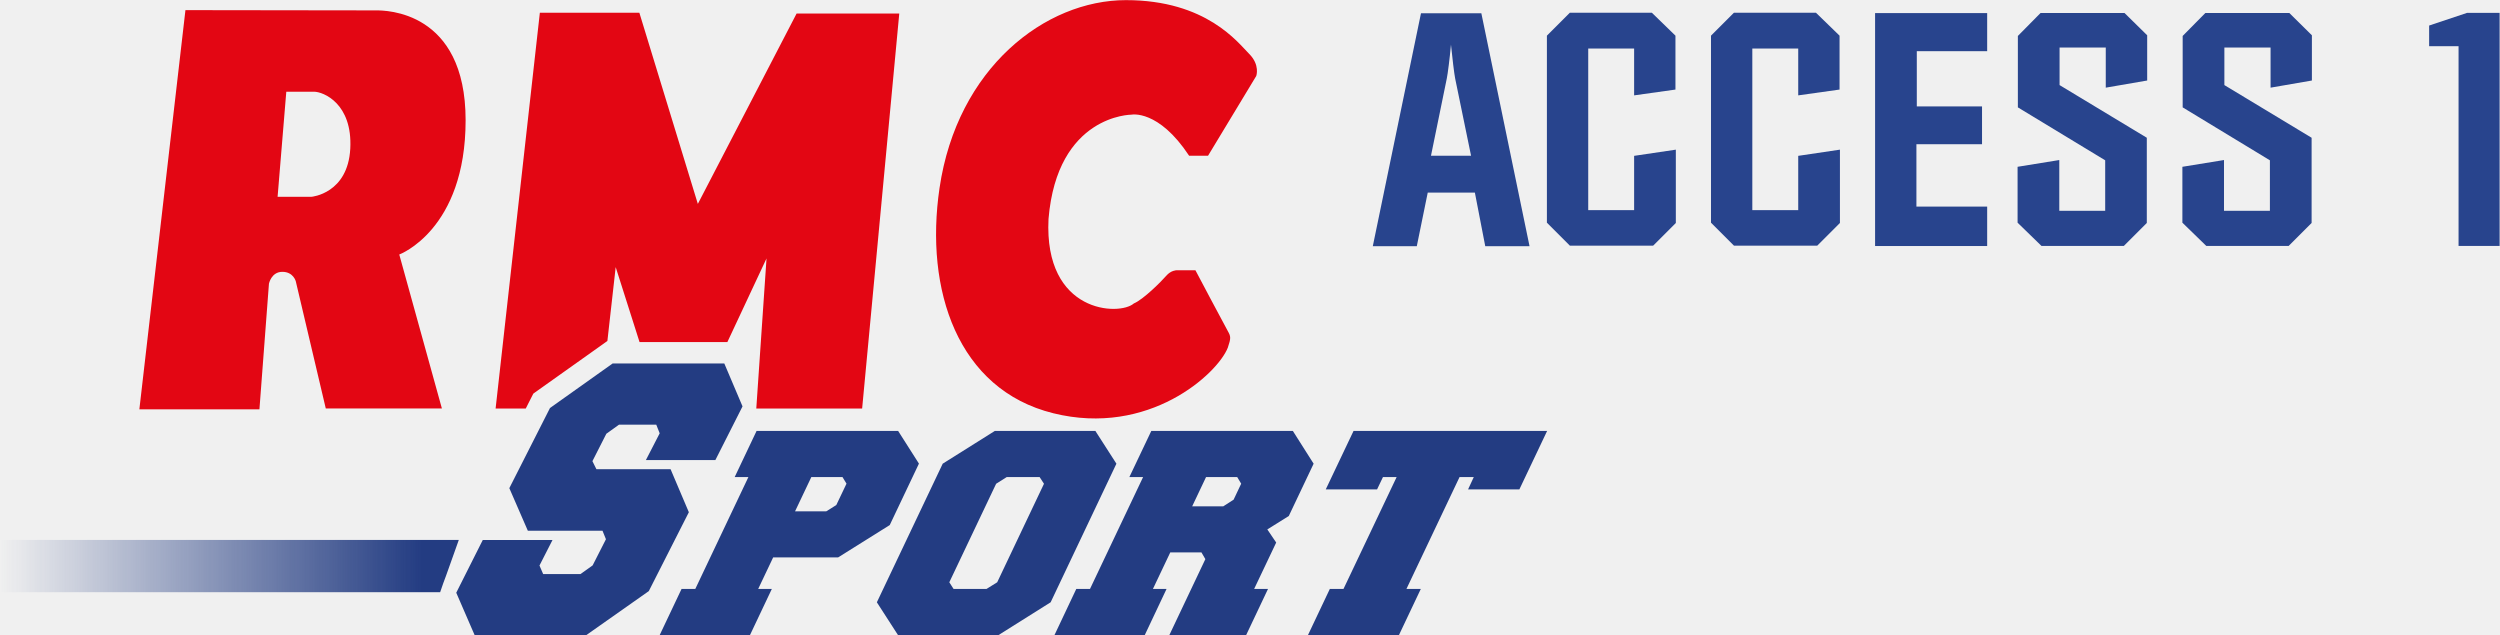
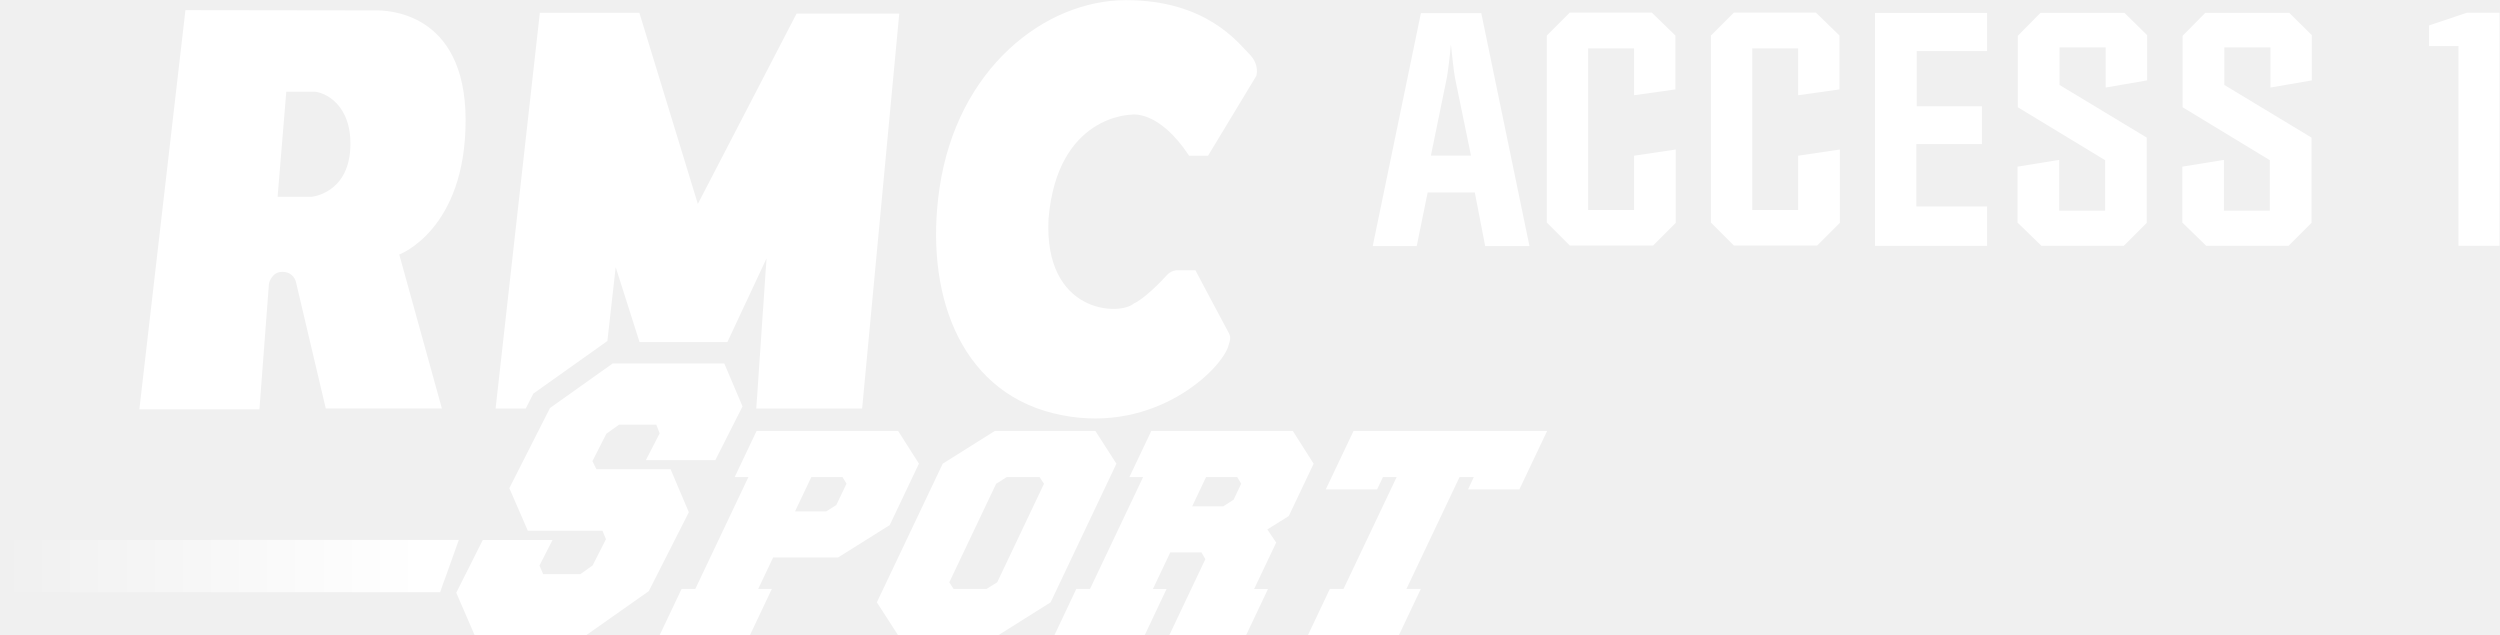
<svg xmlns="http://www.w3.org/2000/svg" width="800" height="203.2" version="1.1" viewBox="0 0 800 203.2" xml:space="preserve">
  <defs>
-     <clipPath id="clipPath21030">
-       <path d="m462.43 90.652h21.754v10.453h-21.754z" />
-     </clipPath>
-     <clipPath id="clipPath24904">
-       <path d="m668.83 229.38h28.493v9.053h-28.493z" />
-     </clipPath>
    <linearGradient id="a" x1="-292.23" x2="-323.31" y1="478.21" y2="478.21" gradientTransform="translate(429,-408)" gradientUnits="userSpaceOnUse">
-       <stop stop-color="#233C82" offset="0" />
-       <stop stop-color="#233C82" offset=".08" />
-       <stop stop-color="#233C82" stop-opacity="0" offset="1" />
+       <stop stop-color="#fff" offset="0" />
+       <stop stop-color="#fff" offset=".08" />
+       <stop stop-color="#fff" stop-opacity="0" offset="1" />
    </linearGradient>
  </defs>
-   <g transform="matrix(1.3333 0 0 -1.3333 -1028.1 2450.9)">
-     <g clip-path="url(#clipPath21030)">
-       <g transform="translate(463.25 89.585)">
-         <path d="m0 0v-1.741h-0.139v1.741h-0.652v0.128h1.443v-0.128z" fill="#040606" />
-       </g>
-       <g transform="translate(465.61 87.844)">
-         <path d="m0 0v0.876h-1.197v-0.876h-0.138v1.87h0.138v-0.866h1.197v0.866h0.139v-1.87z" fill="#040606" />
-       </g>
-       <g transform="translate(466.3 87.844)">
-         <path d="m0 0v1.87h1.33v-0.129h-1.191v-0.734h1.071v-0.128h-1.071v-0.751h1.204v-0.128z" fill="#040606" />
-       </g>
-       <g transform="translate(470.12 88.359)">
-         <path d="m0 0c0 0.23-0.2 0.363-0.569 0.363h-0.633v-0.75h0.679c0.32 0 0.523 0.147 0.523 0.382zm-0.104 0.881c0 0.206-0.168 0.345-0.468 0.345h-0.63v-0.735h0.617c0.281 0 0.481 0.137 0.481 0.385zm-0.425-1.396h-0.812v1.869h0.772c0.363 0 0.606-0.179 0.606-0.459v-6e-3c0-0.253-0.165-0.382-0.317-0.443 0.224-0.059 0.422-0.187 0.422-0.446v-5e-3c0-0.313-0.268-0.51-0.671-0.51" fill="#040606" />
-       </g>
-       <g transform="translate(470.66 87.844)">
-         <path d="m0 0v1.87h1.33v-0.129h-1.191v-0.734h1.071v-0.128h-1.071v-0.751h1.204v-0.128z" fill="#040606" />
-       </g>
-       <g transform="translate(473.03 87.817)">
-         <path d="m0 0c-0.299 0-0.529 0.099-0.753 0.299l0.091 0.104c0.205-0.189 0.395-0.277 0.67-0.277 0.28 0 0.473 0.157 0.473 0.371v5e-3c0 0.198-0.104 0.313-0.529 0.398-0.449 0.091-0.63 0.243-0.63 0.526v6e-3c0 0.277 0.253 0.491 0.601 0.491 0.272 0 0.451-0.075 0.641-0.227l-0.089-0.109c-0.176 0.152-0.352 0.211-0.558 0.211-0.275 0-0.457-0.158-0.457-0.353v-5e-3c0-0.198 0.102-0.318 0.545-0.409 0.433-0.088 0.615-0.243 0.615-0.516v-5e-3c0-0.302-0.259-0.51-0.62-0.51" fill="#040606" />
-       </g>
-       <g transform="translate(474.67 89.585)">
-         <path d="m0 0v-1.741h-0.139v1.741h-0.652v0.128h1.443v-0.128z" fill="#040606" />
-       </g>
-       <path d="m475.36 88.071h0.176v-0.227h-0.176z" fill="#040606" />
-       <g transform="translate(476.76 89.585)">
-         <path d="m0 0v-0.767h1.058v-0.128h-1.058v-0.846h-0.139v1.869h1.317v-0.128z" fill="#040606" />
-       </g>
-       <path d="m478.39 89.713h0.139v-1.87h-0.139z" fill="#040606" />
-       <g transform="translate(480.42 89.177)">
-         <path d="m0 0c0 0.251-0.198 0.409-0.537 0.409h-0.638v-0.842h0.63c0.313 0 0.545 0.158 0.545 0.428zm0.032-1.333-0.596 0.775h-0.611v-0.775h-0.139v1.87h0.785c0.403 0 0.668-0.219 0.668-0.532v-5e-3c0-0.313-0.232-0.491-0.548-0.534l0.617-0.799h-0.176" fill="#040606" />
-       </g>
-       <g transform="translate(481.67 87.817)">
-         <path d="m0 0c-0.299 0-0.529 0.099-0.753 0.299l0.091 0.104c0.205-0.189 0.395-0.277 0.67-0.277 0.28 0 0.473 0.157 0.473 0.371v5e-3c0 0.198-0.104 0.313-0.529 0.398-0.449 0.091-0.63 0.243-0.63 0.526v6e-3c0 0.277 0.253 0.491 0.601 0.491 0.272 0 0.451-0.075 0.641-0.227l-0.089-0.109c-0.176 0.152-0.352 0.211-0.558 0.211-0.275 0-0.457-0.158-0.457-0.353v-5e-3c0-0.198 0.102-0.318 0.545-0.409 0.433-0.088 0.615-0.243 0.615-0.516v-5e-3c0-0.302-0.259-0.51-0.62-0.51" fill="#040606" />
-       </g>
-       <g transform="translate(483.26 89.585)">
-         <path d="m0 0v-1.741h-0.139v1.741h-0.651v0.128h1.442v-0.128z" fill="#040606" />
-       </g>
-       <path d="m484 88.071h0.176v-0.227h-0.176z" fill="#040606" />
+   <g transform="matrix(4.7255 0 0 4.7255 -499.49 -150.63)">
+     <path d="m197.36 61.058h13.109l-1.88 3.961h-3.474l0.387-0.836h-0.964l-3.596 7.576h0.973l-1.482 3.127h-6.161l1.482-3.127h0.925l3.599-7.576h-0.926l-0.399 0.836h-3.475zm-4.385 5.762-1.454 0.909 0.601 0.888-1.494 3.143h0.939l-1.481 3.126h-5.201l2.44-5.145-0.264-0.456h-2.112l-1.175 2.475h0.923l-1.477 3.126h-6.114l1.478-3.127h0.929l3.596-7.576h-0.93l1.486-3.125h9.584l1.408 2.22zm-3.224-2.189-0.269-0.448h-2.11l-0.939 1.98h2.108l0.698-0.45zm-8.449-1.354-4.454 9.386-3.535 2.223h-6.8l-1.433-2.223 4.459-9.386 3.533-2.22h6.804zm-4.905 1.36-0.295-0.454h-2.228l-0.718 0.454-3.17 6.671 0.289 0.451h2.23l0.724-0.451zm-8.468-1.365-1.977 4.162-3.496 2.19h-4.399l-1.013 2.134h0.924l-1.481 3.127h-6.115l1.483-3.127h0.93l3.596-7.576h-0.929l1.483-3.125h9.584zm-4.905 1.358-0.271-0.447h-2.111l-1.103 2.322h2.112l0.682-0.427zm-7.041-5.233-1.234-2.906h-7.562l-4.242 3.015-2.754 5.428 1.254 2.884h5.056l0.233 0.574-0.901 1.772-0.827 0.59h-2.523l-0.25-0.581 0.882-1.728h-4.722l-1.553 3.086-0.243 0.485 1.244 2.869h7.562l4.233-2.979 2.712-5.342-1.238-2.915h-5.022l-0.27-0.543 0.943-1.856 0.858-0.615h2.523l0.231 0.585-0.935 1.814h4.705z" fill="#fff" />
+     <path d="m182.32 39.642s-5.026 0-5.616 7.061c-0.32 6.417 4.816 6.577 5.778 5.723 0.643-0.267 1.872-1.498 2.193-1.872 0.321-0.375 0.696-0.375 0.696-0.375h1.282s1.979 3.745 2.193 4.119c0.213 0.374 0.213 0.481 0 1.122-0.695 1.768-5.349 6.046-11.82 4.441-6.473-1.604-8.72-8.345-7.703-15.246 1.196-8.141 7.166-12.729 12.623-12.729 5.456 0 7.595 2.89 8.344 3.637 0.751 0.75 0.482 1.498 0.482 1.498l-3.265 5.402h-1.282c-2.083-3.156-3.905-2.781-3.905-2.781m-46.695 19.896h-7.863l-2.031-8.612s-0.162-0.641-0.911-0.641-0.907 0.804-0.907 0.804l-0.644 8.506h-8.131l3.12-27.032s12.339 0.018 12.929 0.018c0.588 0 6.044 0 6.044 7.436s-4.493 9.095-4.493 9.095zm-6.204-17.598c0.16-3.049-1.821-3.853-2.461-3.853h-1.872l-0.589 7.116h2.299c0 1e-3 2.462-0.212 2.623-3.263m23.536 3.745-3.96-12.944h-6.739l-2.996 26.799h2.043l0.349-0.689 0.163-0.32 0.291-0.207 4.24-3.012 0.484-0.345 0.562-5.002 1.615 5.076h5.948l2.651-5.664-0.693 10.163h7.168l2.514-26.745h-6.953z" fill="#fff" />
+     <polygon points="135.72 71.363 135.9 70.88 136.77 68.44 105.69 68.44 105.69 71.98 135.51 71.98 135.51 71.971" fill="url(#a)" />
+   </g>
+   <g transform="matrix(3.2454 0 0 -3.2454 -2502.5 5674.4)">
+     <g transform="matrix(9.3896,0,0,9.3896,912.18,1733.1)">
+       <path d="m0 0h0.421l-0.167 0.811c-0.01 0.051-0.03 0.214-0.044 0.356-0.013-0.146-0.034-0.308-0.044-0.356zm-0.611-0.95 0.506 2.446h0.634l0.506-2.446h-0.465l-0.109 0.563h-0.495l-0.115-0.563z" fill="#fff" />
    </g>
-     <g clip-path="url(#clipPath24904)">
-       <g transform="translate(669.56 228.13)">
-         <path d="m0 0v-1.558h-0.124v1.558h-0.583v0.115h1.29v-0.115z" fill="#100f0d" />
-       </g>
-       <g transform="translate(671.67 226.57)">
-         <path d="m0 0v0.784h-1.07v-0.784h-0.125v1.673h0.125v-0.775h1.07v0.775h0.124v-1.673z" fill="#100f0d" />
-       </g>
-       <g transform="translate(672.29 226.57)">
-         <path d="m0 0v1.673h1.19v-0.115h-1.066v-0.657h0.959v-0.115h-0.959v-0.671h1.078v-0.115z" fill="#100f0d" />
-       </g>
-       <g transform="translate(675.71 227.03)">
-         <path d="m0 0c0 0.206-0.179 0.325-0.509 0.325h-0.566v-0.671h0.607c0.286 0 0.468 0.131 0.468 0.341zm-0.093 0.789c0 0.184-0.151 0.308-0.418 0.308h-0.564v-0.657h0.552c0.251 0 0.43 0.122 0.43 0.344zm-0.38-1.25h-0.727v1.673h0.691c0.325 0 0.542-0.161 0.542-0.411v-5e-3c0-0.227-0.148-0.342-0.284-0.397 0.201-0.053 0.378-0.167 0.378-0.399v-5e-3c0-0.279-0.239-0.456-0.6-0.456" fill="#100f0d" />
-       </g>
-       <g transform="translate(676.19 226.57)">
-         <path d="m0 0v1.673h1.19v-0.115h-1.066v-0.657h0.958v-0.115h-0.958v-0.671h1.078v-0.115z" fill="#100f0d" />
-       </g>
-       <g transform="translate(678.31 226.55)">
-         <path d="m0 0c-0.268 0-0.473 0.088-0.674 0.268l0.081 0.093c0.184-0.17 0.354-0.249 0.6-0.249 0.251 0 0.423 0.141 0.423 0.332v5e-3c0 0.177-0.093 0.28-0.473 0.356-0.401 0.082-0.564 0.218-0.564 0.471v5e-3c0 0.248 0.227 0.44 0.538 0.44 0.243 0 0.404-0.067 0.573-0.204l-0.079-0.098c-0.157 0.137-0.315 0.189-0.499 0.189-0.246 0-0.409-0.141-0.409-0.315v-5e-3c0-0.177 0.091-0.284 0.488-0.366 0.387-0.078 0.549-0.217 0.549-0.461v-5e-3c0-0.27-0.231-0.456-0.554-0.456" fill="#100f0d" />
-       </g>
-       <g transform="translate(679.77 228.13)">
-         <path d="m0 0v-1.558h-0.124v1.558h-0.583v0.115h1.29v-0.115z" fill="#100f0d" />
-       </g>
-       <path d="m680.39 226.77h0.158v-0.203h-0.158z" fill="#100f0d" />
-       <g transform="translate(681.65 228.13)">
-         <path d="m0 0v-0.686h0.946v-0.115h-0.946v-0.757h-0.124v1.673h1.178v-0.115z" fill="#100f0d" />
-       </g>
-       <path d="m683.11 228.24h0.124v-1.673h-0.124z" fill="#100f0d" />
-       <g transform="translate(684.92 227.76)">
-         <path d="m0 0c0 0.225-0.177 0.366-0.48 0.366h-0.571v-0.753h0.564c0.279 0 0.487 0.141 0.487 0.382zm0.029-1.192-0.533 0.693h-0.547v-0.693h-0.125v1.672h0.703c0.361 0 0.597-0.196 0.597-0.475v-5e-3c0-0.28-0.208-0.44-0.49-0.478l0.552-0.714h-0.157" fill="#100f0d" />
-       </g>
-       <g transform="translate(686.04 226.55)">
-         <path d="m0 0c-0.268 0-0.473 0.088-0.674 0.268l0.081 0.093c0.184-0.17 0.354-0.249 0.6-0.249 0.251 0 0.423 0.141 0.423 0.332v5e-3c0 0.177-0.093 0.28-0.473 0.356-0.401 0.082-0.564 0.218-0.564 0.471v5e-3c0 0.248 0.227 0.44 0.538 0.44 0.243 0 0.404-0.067 0.573-0.204l-0.079-0.098c-0.157 0.137-0.315 0.189-0.499 0.189-0.246 0-0.409-0.141-0.409-0.315v-5e-3c0-0.177 0.091-0.284 0.488-0.366 0.387-0.078 0.549-0.217 0.549-0.461v-5e-3c0-0.27-0.231-0.456-0.554-0.456" fill="#100f0d" />
-       </g>
-       <g transform="translate(687.46 228.13)">
-         <path d="m0 0v-1.558h-0.124v1.558h-0.583v0.115h1.29v-0.115z" fill="#100f0d" />
-       </g>
-       <path d="m688.13 226.77h0.158v-0.203h-0.158z" fill="#100f0d" />
+     <g transform="matrix(9.3896,0,0,9.3896,923.61,1726.5)">
+       <path d="m0 0v1.964l0.241 0.241h0.861l0.248-0.241v-0.566l-0.434-0.061v0.492h-0.482v-1.697h0.482v0.57l0.438 0.065v-0.77l-0.238-0.238h-0.875z" fill="#fff" />
    </g>
-     <g transform="matrix(3.5442 0 0 -3.5442 396.47 1951.2)">
-       <path d="m197.36 61.058h13.109l-1.88 3.961h-3.474l0.387-0.836h-0.964l-3.596 7.576h0.973l-1.482 3.127h-6.161l1.482-3.127h0.925l3.599-7.576h-0.926l-0.399 0.836h-3.475zm-4.385 5.762-1.454 0.909 0.601 0.888-1.494 3.143h0.939l-1.481 3.126h-5.201l2.44-5.145-0.264-0.456h-2.112l-1.175 2.475h0.923l-1.477 3.126h-6.114l1.478-3.127h0.929l3.596-7.576h-0.93l1.486-3.125h9.584l1.408 2.22zm-3.224-2.189-0.269-0.448h-2.11l-0.939 1.98h2.108l0.698-0.45zm-8.449-1.354-4.454 9.386-3.535 2.223h-6.8l-1.433-2.223 4.459-9.386 3.533-2.22h6.804zm-4.905 1.36-0.295-0.454h-2.228l-0.718 0.454-3.17 6.671 0.289 0.451h2.23l0.724-0.451zm-8.468-1.365-1.977 4.162-3.496 2.19h-4.399l-1.013 2.134h0.924l-1.481 3.127h-6.115l1.483-3.127h0.93l3.596-7.576h-0.929l1.483-3.125h9.584zm-4.905 1.358-0.271-0.447h-2.111l-1.103 2.322h2.112l0.682-0.427zm-7.041-5.233-1.234-2.906h-7.562l-4.242 3.015-2.754 5.428 1.254 2.884h5.056l0.233 0.574-0.901 1.772-0.827 0.59h-2.523l-0.25-0.581 0.882-1.728h-4.722l-1.553 3.086-0.243 0.485 1.244 2.869h7.562l4.233-2.979 2.712-5.342-1.238-2.915h-5.022l-0.27-0.543 0.943-1.856 0.858-0.615h2.523l0.231 0.585-0.935 1.814h4.705z" fill="#233c82" />
-       <path d="m182.32 39.642s-5.026 0-5.616 7.061c-0.32 6.417 4.816 6.577 5.778 5.723 0.643-0.267 1.872-1.498 2.193-1.872 0.321-0.375 0.696-0.375 0.696-0.375h1.282s1.979 3.745 2.193 4.119c0.213 0.374 0.213 0.481 0 1.122-0.695 1.768-5.349 6.046-11.82 4.441-6.473-1.604-8.72-8.345-7.703-15.246 1.196-8.141 7.166-12.729 12.623-12.729 5.456 0 7.595 2.89 8.344 3.637 0.751 0.75 0.482 1.498 0.482 1.498l-3.265 5.402h-1.282c-2.083-3.156-3.905-2.781-3.905-2.781m-46.695 19.896h-7.863l-2.031-8.612s-0.162-0.641-0.911-0.641-0.907 0.804-0.907 0.804l-0.644 8.506h-8.131l3.12-27.032s12.339 0.018 12.929 0.018c0.588 0 6.044 0 6.044 7.436s-4.493 9.095-4.493 9.095zm-6.204-17.598c0.16-3.049-1.821-3.853-2.461-3.853h-1.872l-0.589 7.116h2.299c0 1e-3 2.462-0.212 2.623-3.263m23.536 3.745-3.96-12.944h-6.739l-2.996 26.799h2.043l0.349-0.689 0.163-0.32 0.291-0.207 4.24-3.012 0.484-0.345 0.562-5.002 1.615 5.076h5.948l2.651-5.664-0.693 10.163h7.168l2.514-26.745h-6.953z" fill="#e30613" />
-       <polygon points="135.51 71.98 135.51 71.971 135.72 71.363 135.9 70.88 136.77 68.44 105.69 68.44 105.69 71.98" fill="url(#a)" />
+     <g transform="matrix(9.3896,0,0,9.3896,939.79,1726.5)">
+       <path d="m0 0v1.964l0.241 0.241h0.861l0.248-0.241v-0.566l-0.434-0.061v0.492h-0.482v-1.697h0.482v0.57l0.438 0.065v-0.77l-0.238-0.238h-0.875z" fill="#fff" />
    </g>
-     <g transform="matrix(2.4341 0 0 2.4341 -1105.8 -2417.7)">
-       <g transform="matrix(9.3896 0 0 9.3896 912.18 1733.1)">
-         <path d="m0 0h0.421l-0.167 0.811c-0.01 0.051-0.03 0.214-0.044 0.356-0.013-0.146-0.034-0.308-0.044-0.356zm-0.611-0.95 0.506 2.446h0.634l0.506-2.446h-0.465l-0.109 0.563h-0.495l-0.115-0.563z" fill="#28448d" />
-       </g>
-       <g transform="matrix(9.3896 0 0 9.3896 923.61 1726.5)">
-         <path d="m0 0v1.964l0.241 0.241h0.861l0.248-0.241v-0.566l-0.434-0.061v0.492h-0.482v-1.697h0.482v0.57l0.438 0.065v-0.77l-0.238-0.238h-0.875z" fill="#28448d" />
-       </g>
-       <g transform="matrix(9.3896 0 0 9.3896 939.79 1726.5)">
-         <path d="m0 0v1.964l0.241 0.241h0.861l0.248-0.241v-0.566l-0.434-0.061v0.492h-0.482v-1.697h0.482v0.57l0.438 0.065v-0.77l-0.238-0.238h-0.875z" fill="#28448d" />
-       </g>
-       <g transform="matrix(9.3896 0 0 9.3896 955.97 1724.2)">
-         <path d="m0 0v2.446h1.177v-0.4h-0.739v-0.58h0.685v-0.397h-0.689v-0.655h0.743v-0.414z" fill="#28448d" />
-       </g>
-       <g transform="matrix(9.3896 0 0 9.3896 970.02 1726.5)">
-         <path d="m0 0v0.587l0.438 0.071v-0.533h0.482v0.53l-0.917 0.556v0.75l0.238 0.241h0.882l0.238-0.234v-0.475l-0.435-0.075v0.421h-0.485v-0.394l0.916-0.553v-0.895l-0.241-0.241h-0.865z" fill="#28448d" />
-       </g>
-       <g transform="matrix(9.3896 0 0 9.3896 986.27 1726.5)">
-         <path d="m0 0v0.587l0.437 0.071v-0.533h0.482v0.53l-0.916 0.556v0.75l0.238 0.241h0.882l0.237-0.234v-0.475l-0.434-0.075v0.421h-0.485v-0.394l0.916-0.553v-0.895l-0.241-0.241h-0.865z" fill="#28448d" />
-       </g>
-       <g transform="matrix(9.3896 0 0 9.3896 1010.6 1743.9)">
-         <path d="m0 0v0.217l0.397 0.133h0.343v-2.447h-0.431v2.097z" fill="#28448d" />
-       </g>
+     <g transform="matrix(9.3896,0,0,9.3896,955.97,1724.2)">
+       <path d="m0 0v2.446h1.177v-0.4h-0.739v-0.58h0.685v-0.397h-0.689v-0.655h0.743v-0.414z" fill="#fff" />
+     </g>
+     <g transform="matrix(9.3896,0,0,9.3896,970.02,1726.5)">
+       <path d="m0 0v0.587l0.438 0.071v-0.533h0.482v0.53l-0.917 0.556v0.75l0.238 0.241h0.882l0.238-0.234v-0.475l-0.435-0.075v0.421h-0.485v-0.394l0.916-0.553v-0.895l-0.241-0.241h-0.865z" fill="#fff" />
+     </g>
+     <g transform="matrix(9.3896,0,0,9.3896,986.27,1726.5)">
+       <path d="m0 0v0.587l0.437 0.071v-0.533h0.482v0.53l-0.916 0.556v0.75l0.238 0.241h0.882l0.237-0.234v-0.475l-0.434-0.075v0.421h-0.485v-0.394l0.916-0.553v-0.895l-0.241-0.241h-0.865z" fill="#fff" />
+     </g>
+     <g transform="matrix(9.3896,0,0,9.3896,1010.6,1743.9)">
+       <path d="m0 0v0.217l0.397 0.133h0.343v-2.447h-0.431v2.097z" fill="#fff" />
    </g>
  </g>
</svg>
